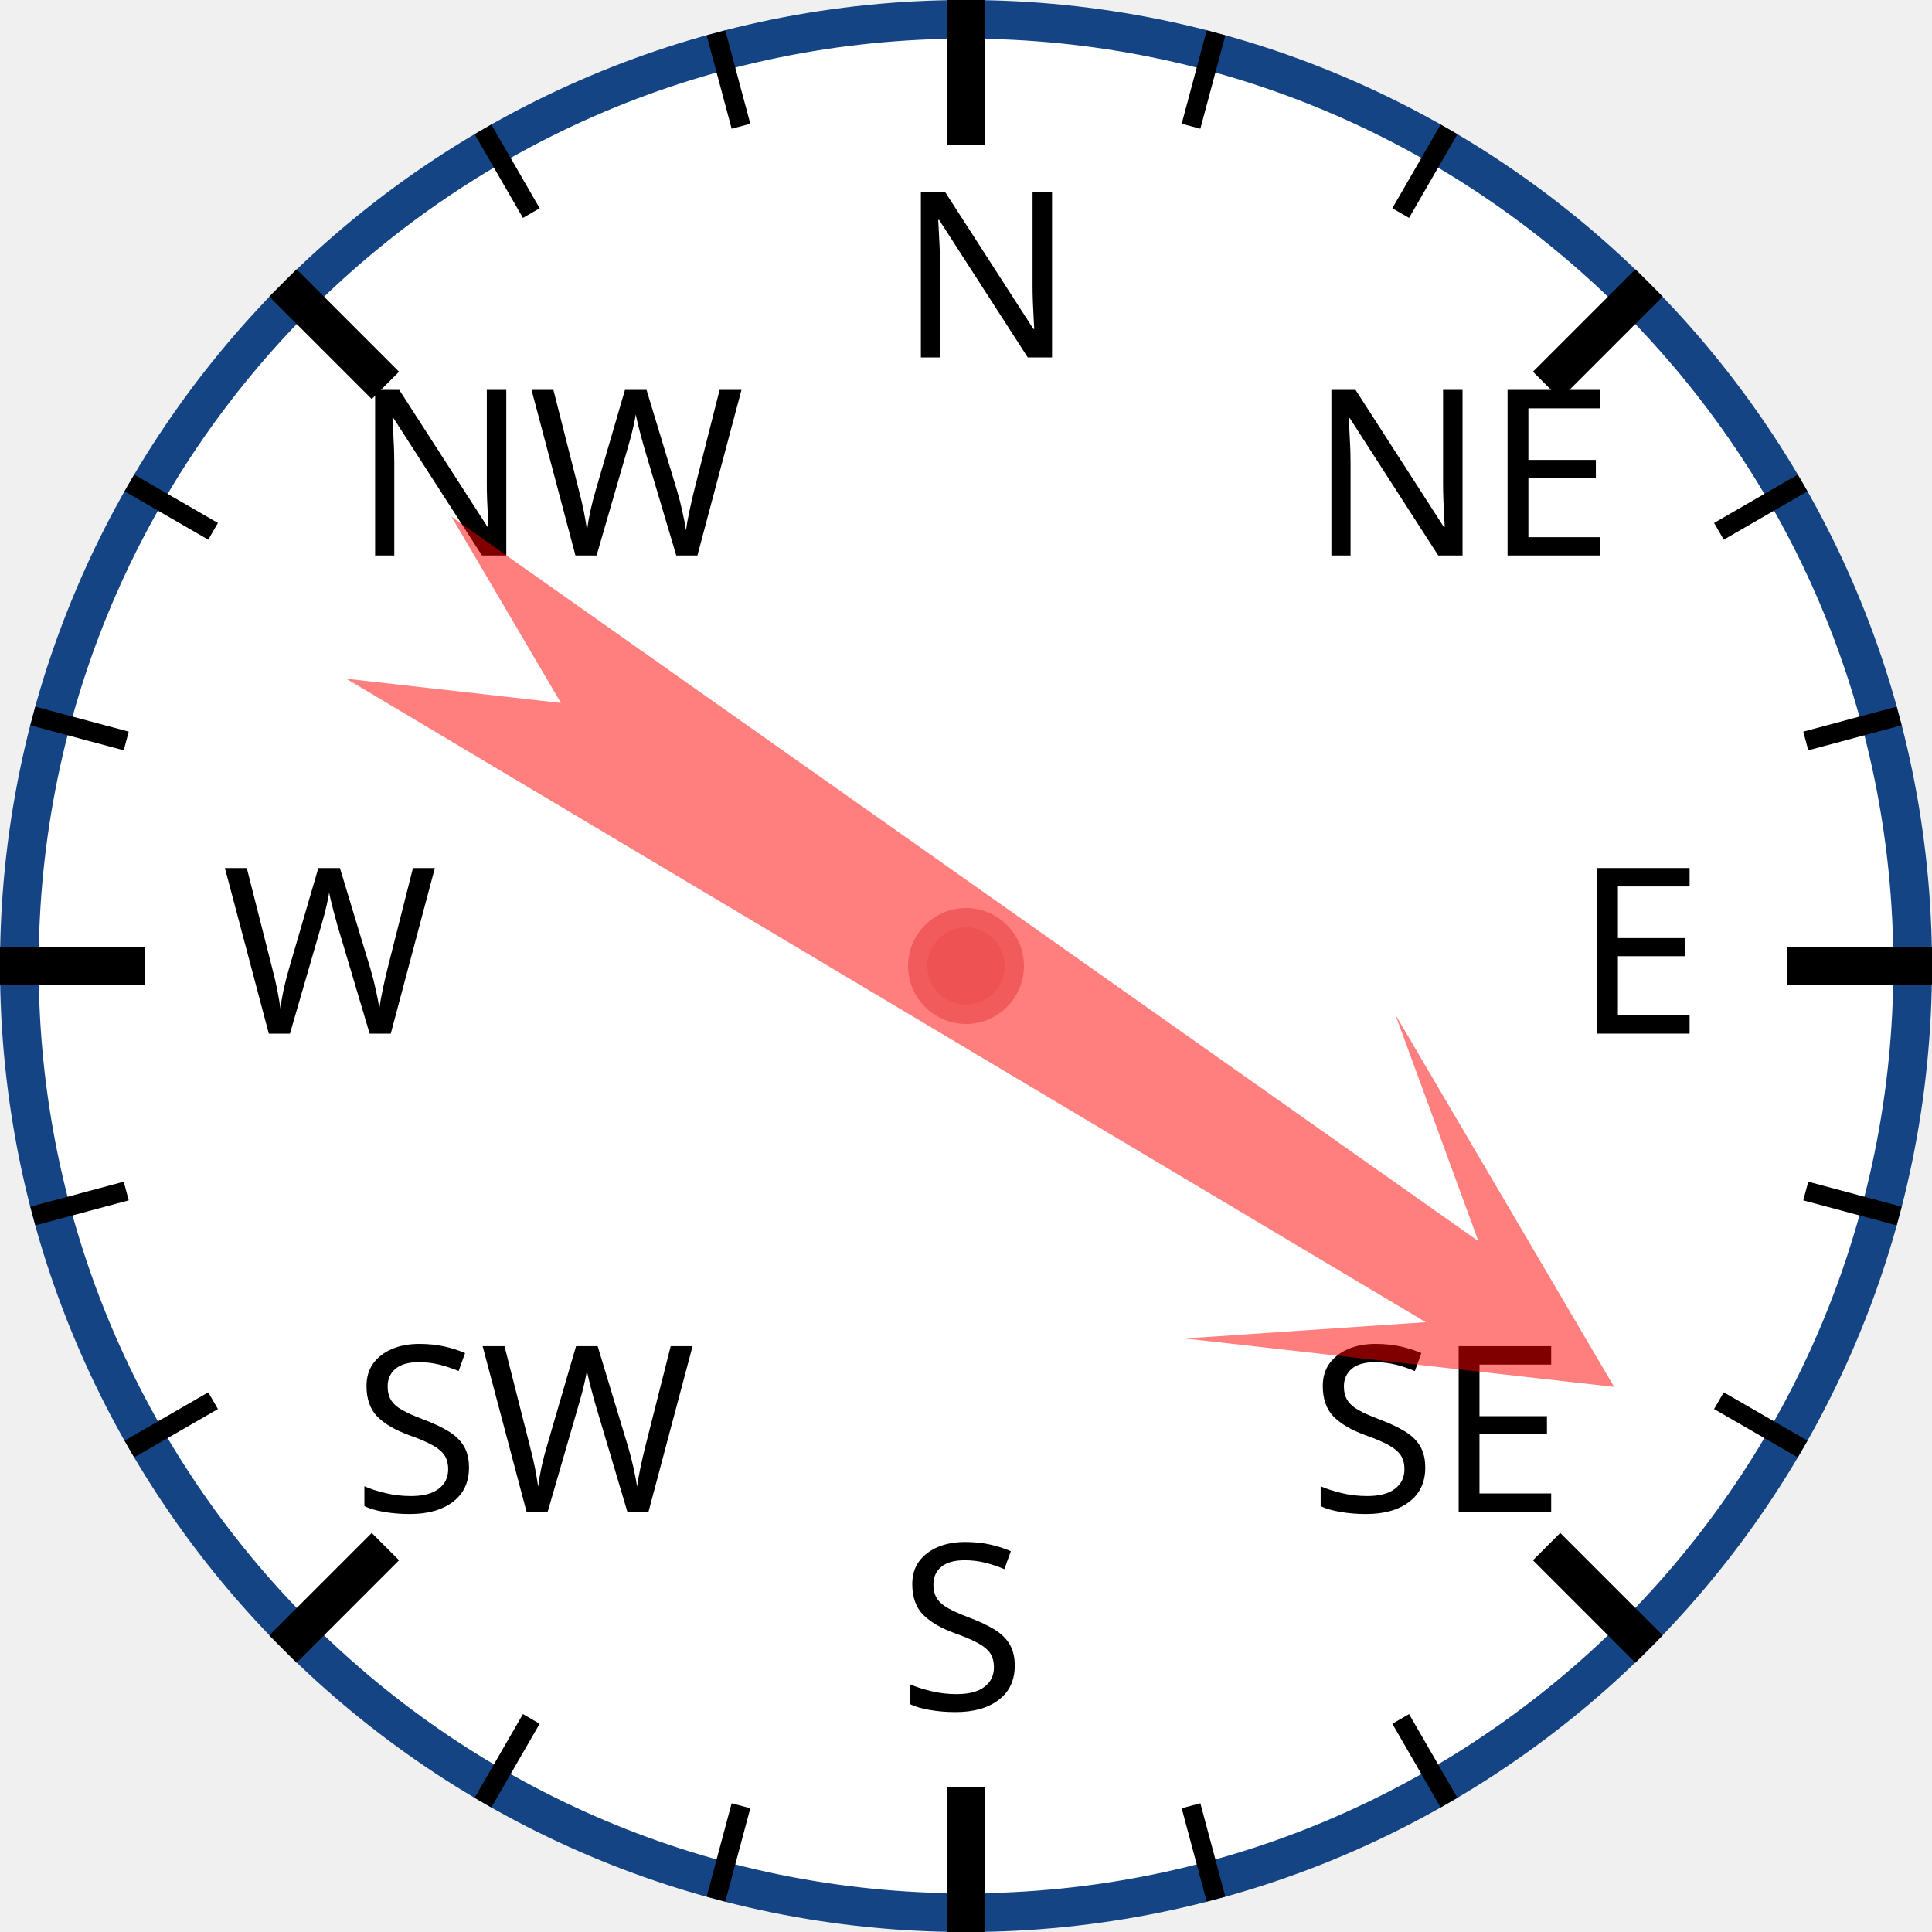
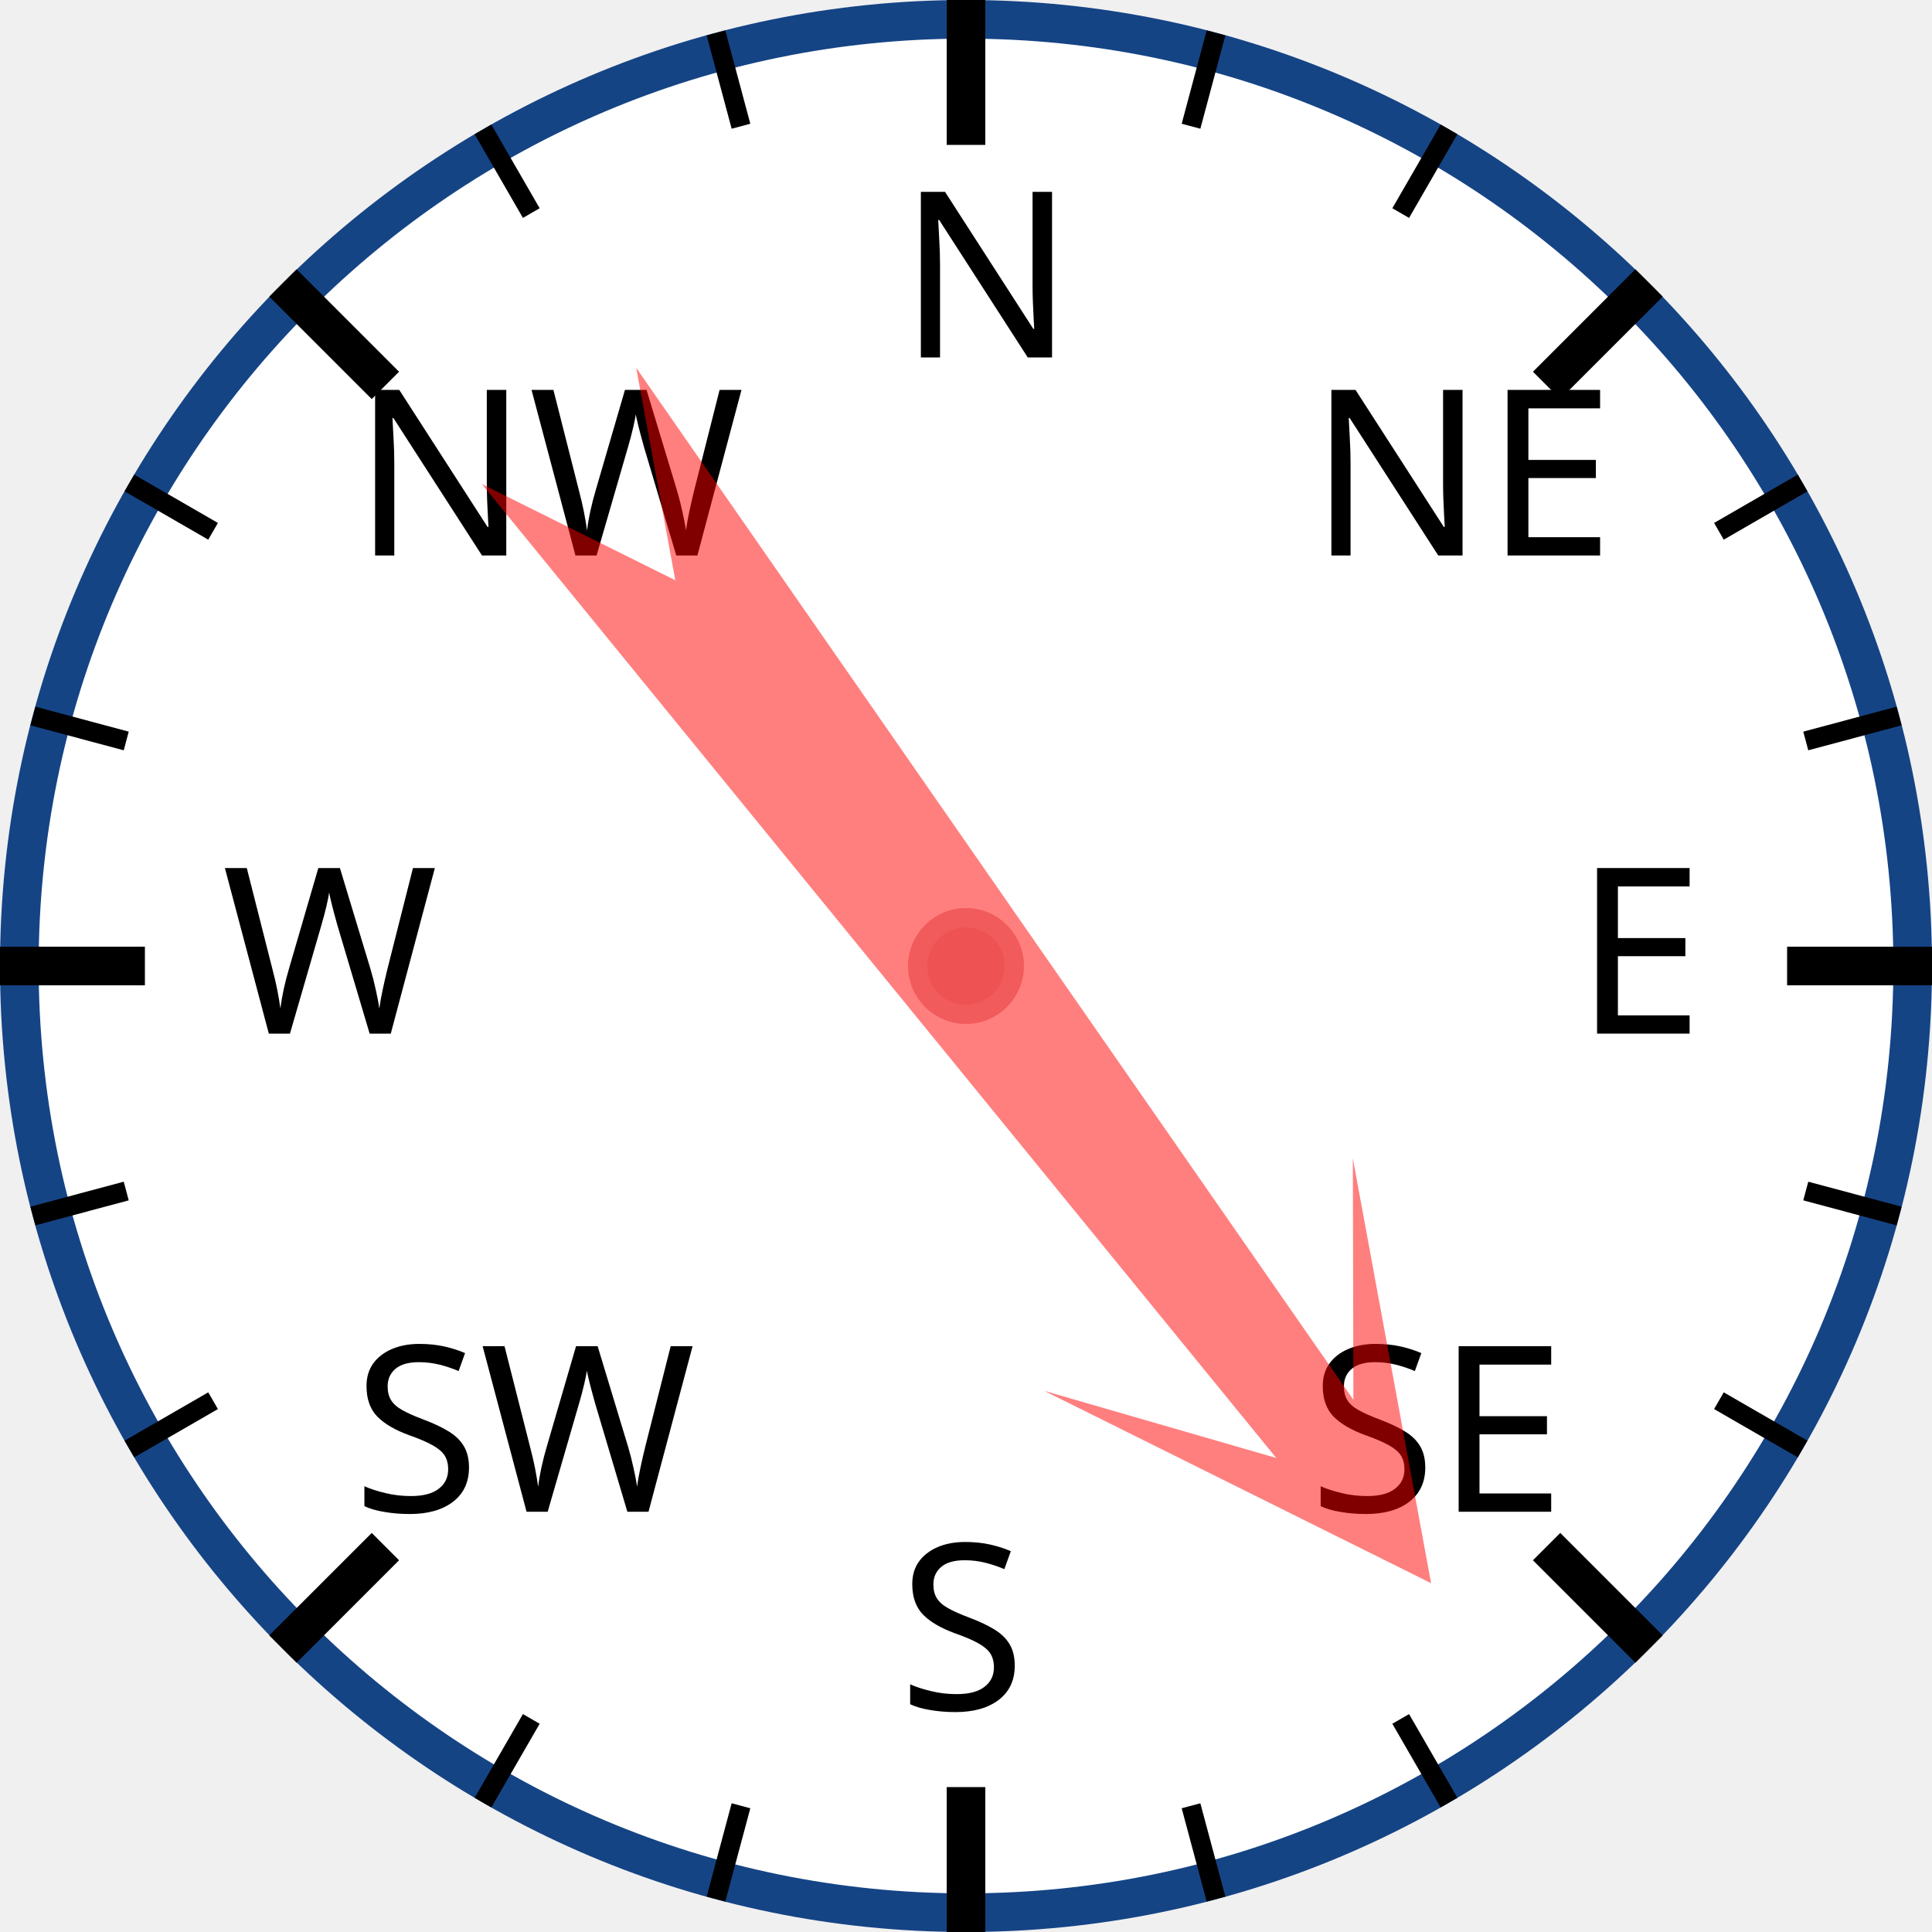
<svg xmlns="http://www.w3.org/2000/svg" width="120px" height="120px" viewBox="0 0 200 200">
  <circle cx="100" cy="100" r="98" style="fill: white; stroke: #154485; stroke-width: 4;" />
  <text x="93.0" y="37.0" style="font-family: sans-serif; font-size: 18pt;">N</text>
  <line x1="100.0" y1="0.0" x2="100.0" y2="15.0" style="stroke: black; stroke-width: 4;" />
  <line x1="74.118" y1="3.407" x2="76.706" y2="13.067" style="stroke: black; stroke-width: 2;" />
  <line x1="50" y1="13.397" x2="55" y2="22.058" style="stroke: black; stroke-width: 2;" />
  <text x="36.503" y="57.503" style="font-family: sans-serif; font-size: 18pt;">NW</text>
  <line x1="29.289" y1="29.289" x2="39.896" y2="39.896" style="stroke: black; stroke-width: 4;" />
  <line x1="13.397" y1="50" x2="22.058" y2="55" style="stroke: black; stroke-width: 2;" />
  <line x1="3.407" y1="74.118" x2="13.067" y2="76.706" style="stroke: black; stroke-width: 2;" />
  <text x="23.0" y="107.0" style="font-family: sans-serif; font-size: 18pt;">W</text>
  <line x1="0.0" y1="100.0" x2="15.0" y2="100.0" style="stroke: black; stroke-width: 4;" />
  <line x1="3.407" y1="125.882" x2="13.067" y2="123.294" style="stroke: black; stroke-width: 2;" />
  <line x1="13.397" y1="150" x2="22.058" y2="145" style="stroke: black; stroke-width: 2;" />
  <text x="36.503" y="156.497" style="font-family: sans-serif; font-size: 18pt;">SW</text>
  <line x1="29.289" y1="170.711" x2="39.896" y2="160.104" style="stroke: black; stroke-width: 4;" />
  <line x1="50" y1="186.603" x2="55" y2="177.942" style="stroke: black; stroke-width: 2;" />
  <line x1="74.118" y1="196.593" x2="76.706" y2="186.933" style="stroke: black; stroke-width: 2;" />
  <text x="93" y="177.0" style="font-family: sans-serif; font-size: 18pt;">S</text>
  <line x1="100" y1="200.0" x2="100" y2="185.0" style="stroke: black; stroke-width: 4;" />
  <line x1="125.882" y1="196.593" x2="123.294" y2="186.933" style="stroke: black; stroke-width: 2;" />
  <line x1="150.0" y1="186.603" x2="145.0" y2="177.942" style="stroke: black; stroke-width: 2;" />
  <text x="135.497" y="156.497" style="font-family: sans-serif; font-size: 18pt;">SE</text>
  <line x1="170.711" y1="170.711" x2="160.104" y2="160.104" style="stroke: black; stroke-width: 4;" />
  <line x1="186.603" y1="150" x2="177.942" y2="145" style="stroke: black; stroke-width: 2;" />
  <line x1="196.593" y1="125.882" x2="186.933" y2="123.294" style="stroke: black; stroke-width: 2;" />
  <text x="163.0" y="107" style="font-family: sans-serif; font-size: 18pt;">E</text>
  <line x1="200.0" y1="100" x2="185.0" y2="100" style="stroke: black; stroke-width: 4;" />
  <line x1="196.593" y1="74.118" x2="186.933" y2="76.706" style="stroke: black; stroke-width: 2;" />
  <line x1="186.603" y1="50" x2="177.942" y2="55" style="stroke: black; stroke-width: 2;" />
  <text x="135.497" y="57.503" style="font-family: sans-serif; font-size: 18pt;">NE</text>
  <line x1="170.711" y1="29.289" x2="160.104" y2="39.896" style="stroke: black; stroke-width: 4;" />
  <line x1="150" y1="13.397" x2="145" y2="22.058" style="stroke: black; stroke-width: 2;" />
  <line x1="125.882" y1="3.407" x2="123.294" y2="13.067" style="stroke: black; stroke-width: 2;" />
-   <polygon points="100 20 120 60 105 40 110 170 100 150 90 170 95 40 80 60" style="fill: red; fill-opacity: 0.5;" transform="rotate(123,100,100)" />
+   <polygon points="100 20 120 60 105 40 110 170 100 150 90 170 95 40 80 60" style="fill: red; fill-opacity: 0.5;" transform="rotate(143,100,100)" />
  <circle cx="100" cy="100" r="5" style="fill: #EE5252; stroke: #F25B5B; stroke-width: 2;" />
</svg>
